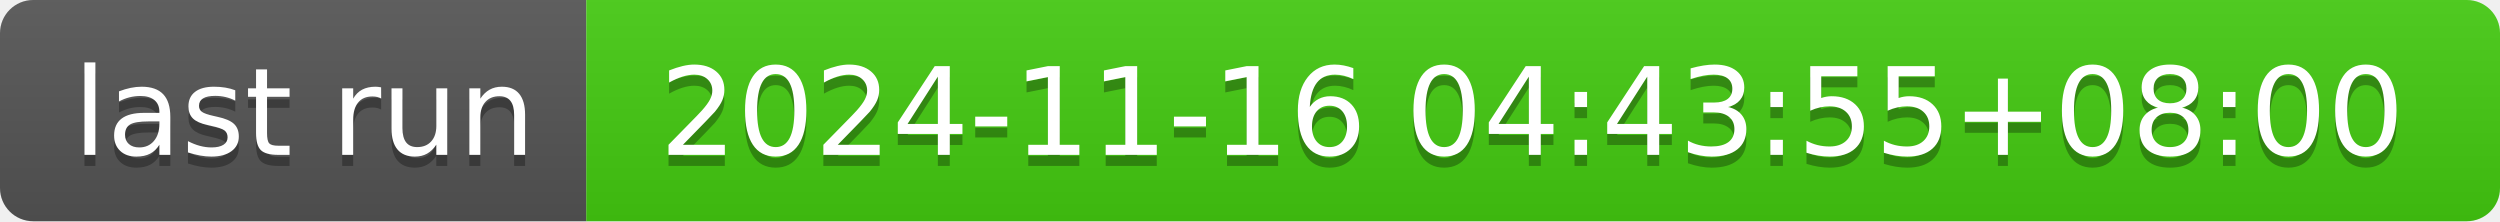
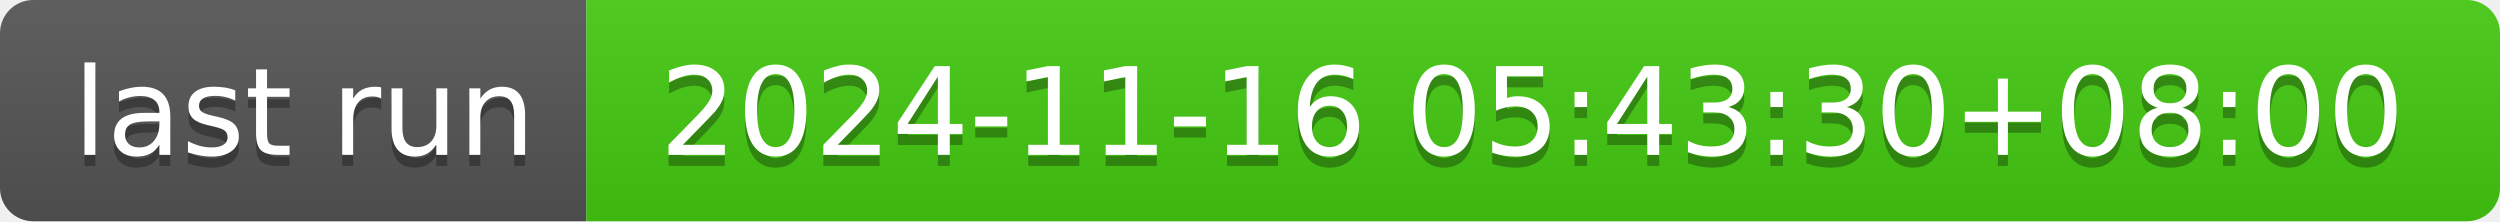
- <svg xmlns="http://www.w3.org/2000/svg" width="226" height="20" role="img" aria-label="last run: 2024-11-16 04:43:55+08:00">
+ <svg xmlns="http://www.w3.org/2000/svg" width="226" height="20" role="img" aria-label="last run: 2024-11-16 05:43:30+08:00">
  <linearGradient id="s" x2="0" y2="100%">
    <stop offset="0" stop-color="#bbb" stop-opacity=".1" />
    <stop offset="1" stop-opacity=".1" />
  </linearGradient>
  <clipPath id="r">
    <rect width="226" height="20" rx="3" fill="#fff" />
  </clipPath>
  <g clip-path="url(#r)">
    <rect width="53" height="20" fill="#555" />
    <rect x="53" width="173" height="20" fill="#4c1" />
    <rect width="226" height="20" fill="url(#s)" />
  </g>
  <g fill="#fff" text-anchor="middle" font-family="Verdana,Geneva,DejaVu Sans,sans-serif" text-rendering="geometricPrecision" font-size="110">
    <text aria-hidden="true" x="275" y="150" fill="#010101" fill-opacity=".3" transform="scale(.1)" textLength="430">last run</text>
    <text x="275" y="140" transform="scale(.1)" fill="#fff" textLength="430">last run</text>
-     <text aria-hidden="true" x="1385" y="150" fill="#010101" fill-opacity=".3" transform="scale(.1)" textLength="1630">2024-11-16 04:43:55+08:00</text>
-     <text x="1385" y="140" transform="scale(.1)" fill="#fff" textLength="1630">2024-11-16 04:43:55+08:00</text>
+     <text aria-hidden="true" x="1385" y="150" fill="#010101" fill-opacity=".3" transform="scale(.1)" textLength="1630">2024-11-16 05:43:30+08:00</text>
+     <text x="1385" y="140" transform="scale(.1)" fill="#fff" textLength="1630">2024-11-16 05:43:30+08:00</text>
  </g>
</svg>
